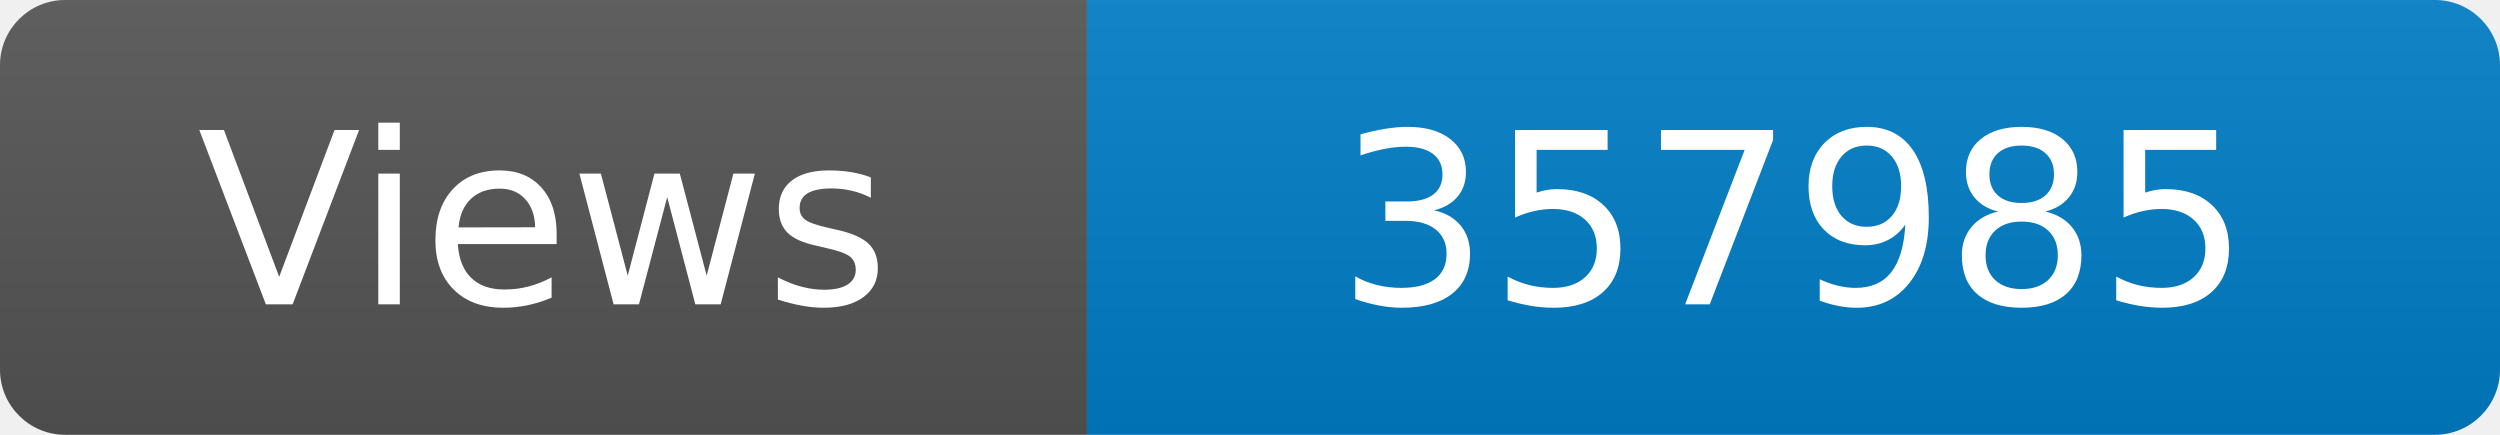
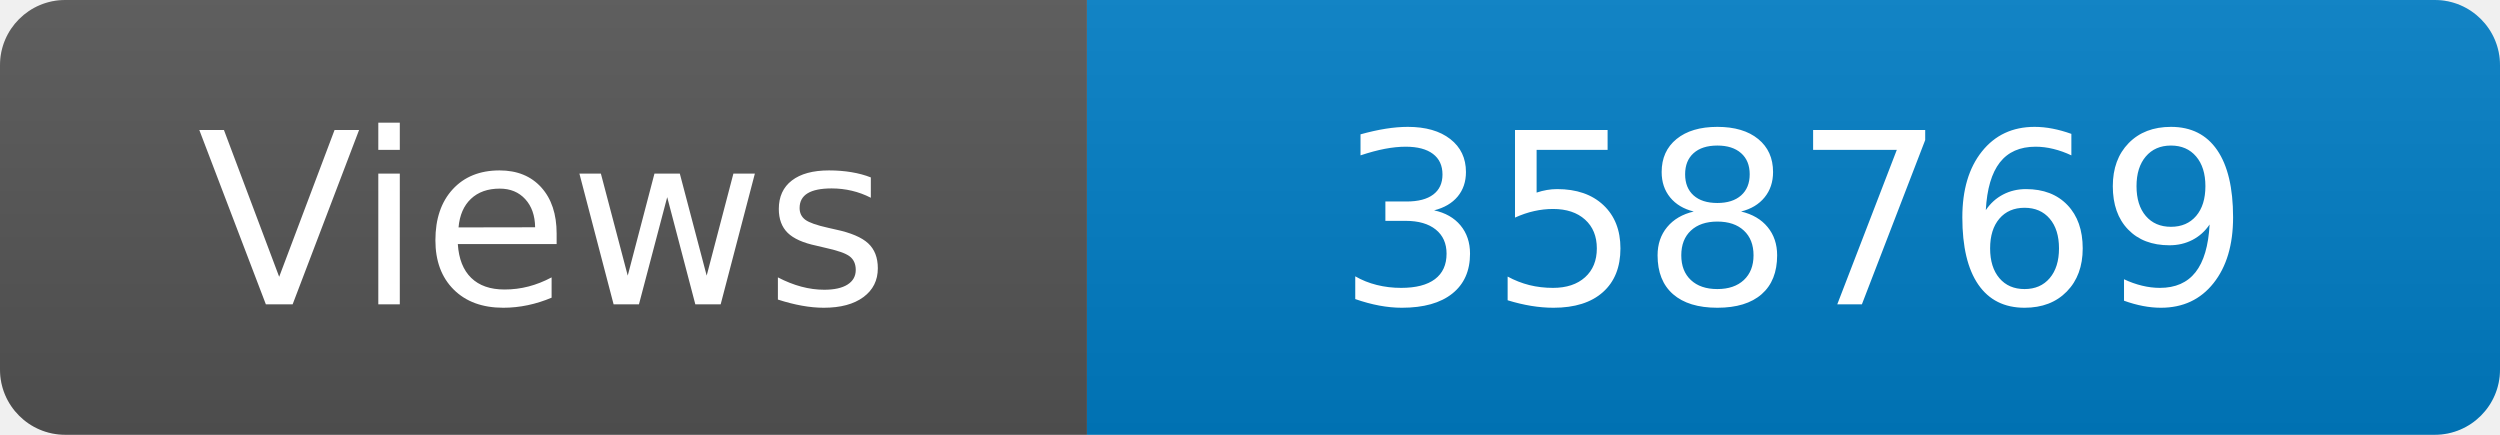
<svg xmlns="http://www.w3.org/2000/svg" width="115" height="20" role="img" aria-label="Maintained?: yes">
  <linearGradient id="s" x2="0" y2="100%">
    <stop offset="0" stop-color="#bbb" stop-opacity=".1" />
    <stop offset="1" stop-opacity=".1" />
  </linearGradient>
  <clipPath id="r">
    <rect width="115" height="20" rx="3" fill="#fff" />
  </clipPath>
  <g clip-path="url(#r)">
    <rect width="50" height="20" fill="#555" />
    <rect x="50" width="160" height="20" fill="#007ec6" />
    <rect width="115" height="20" fill="url(#s)" />
  </g>
  <g fill="#fff" text-anchor="middle" font-family="Verdana,Geneva,DejaVu Sans,sans-serif" font-size="110">
    <text x="250" y="140" transform="scale(.1)" fill="#fff">Views</text>
-     <text x="825" y="140" transform="scale(.1)" fill="#fff">357985</text>
+     <text x="825" y="140" transform="scale(.1)" fill="#fff">358769</text>
  </g>
</svg>
